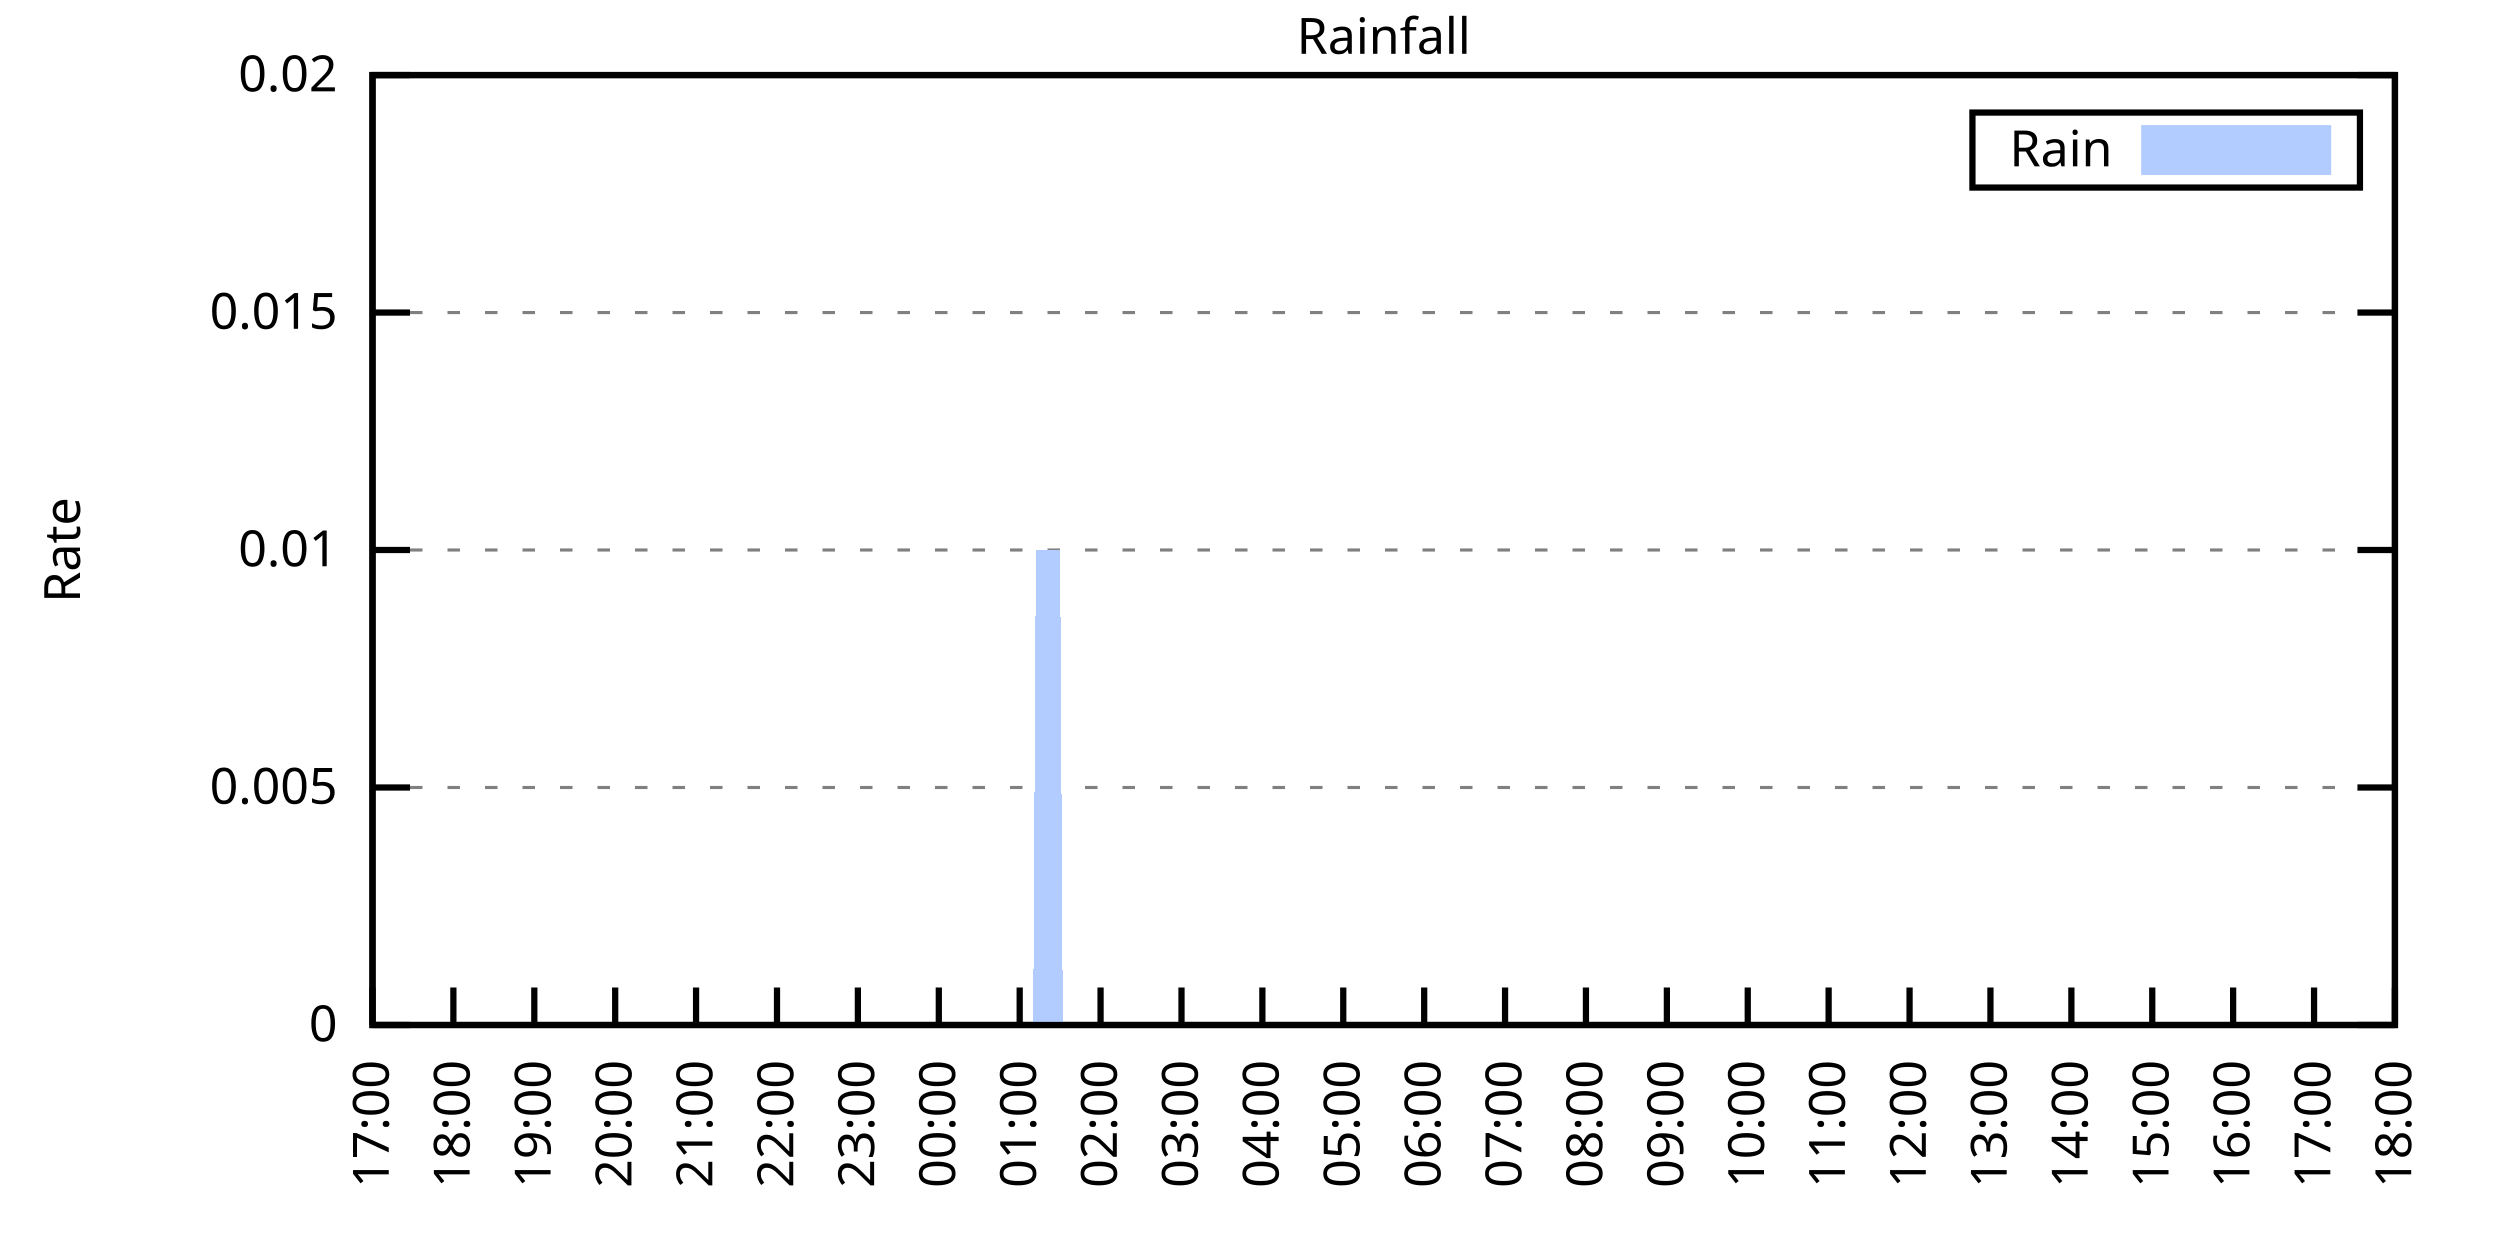
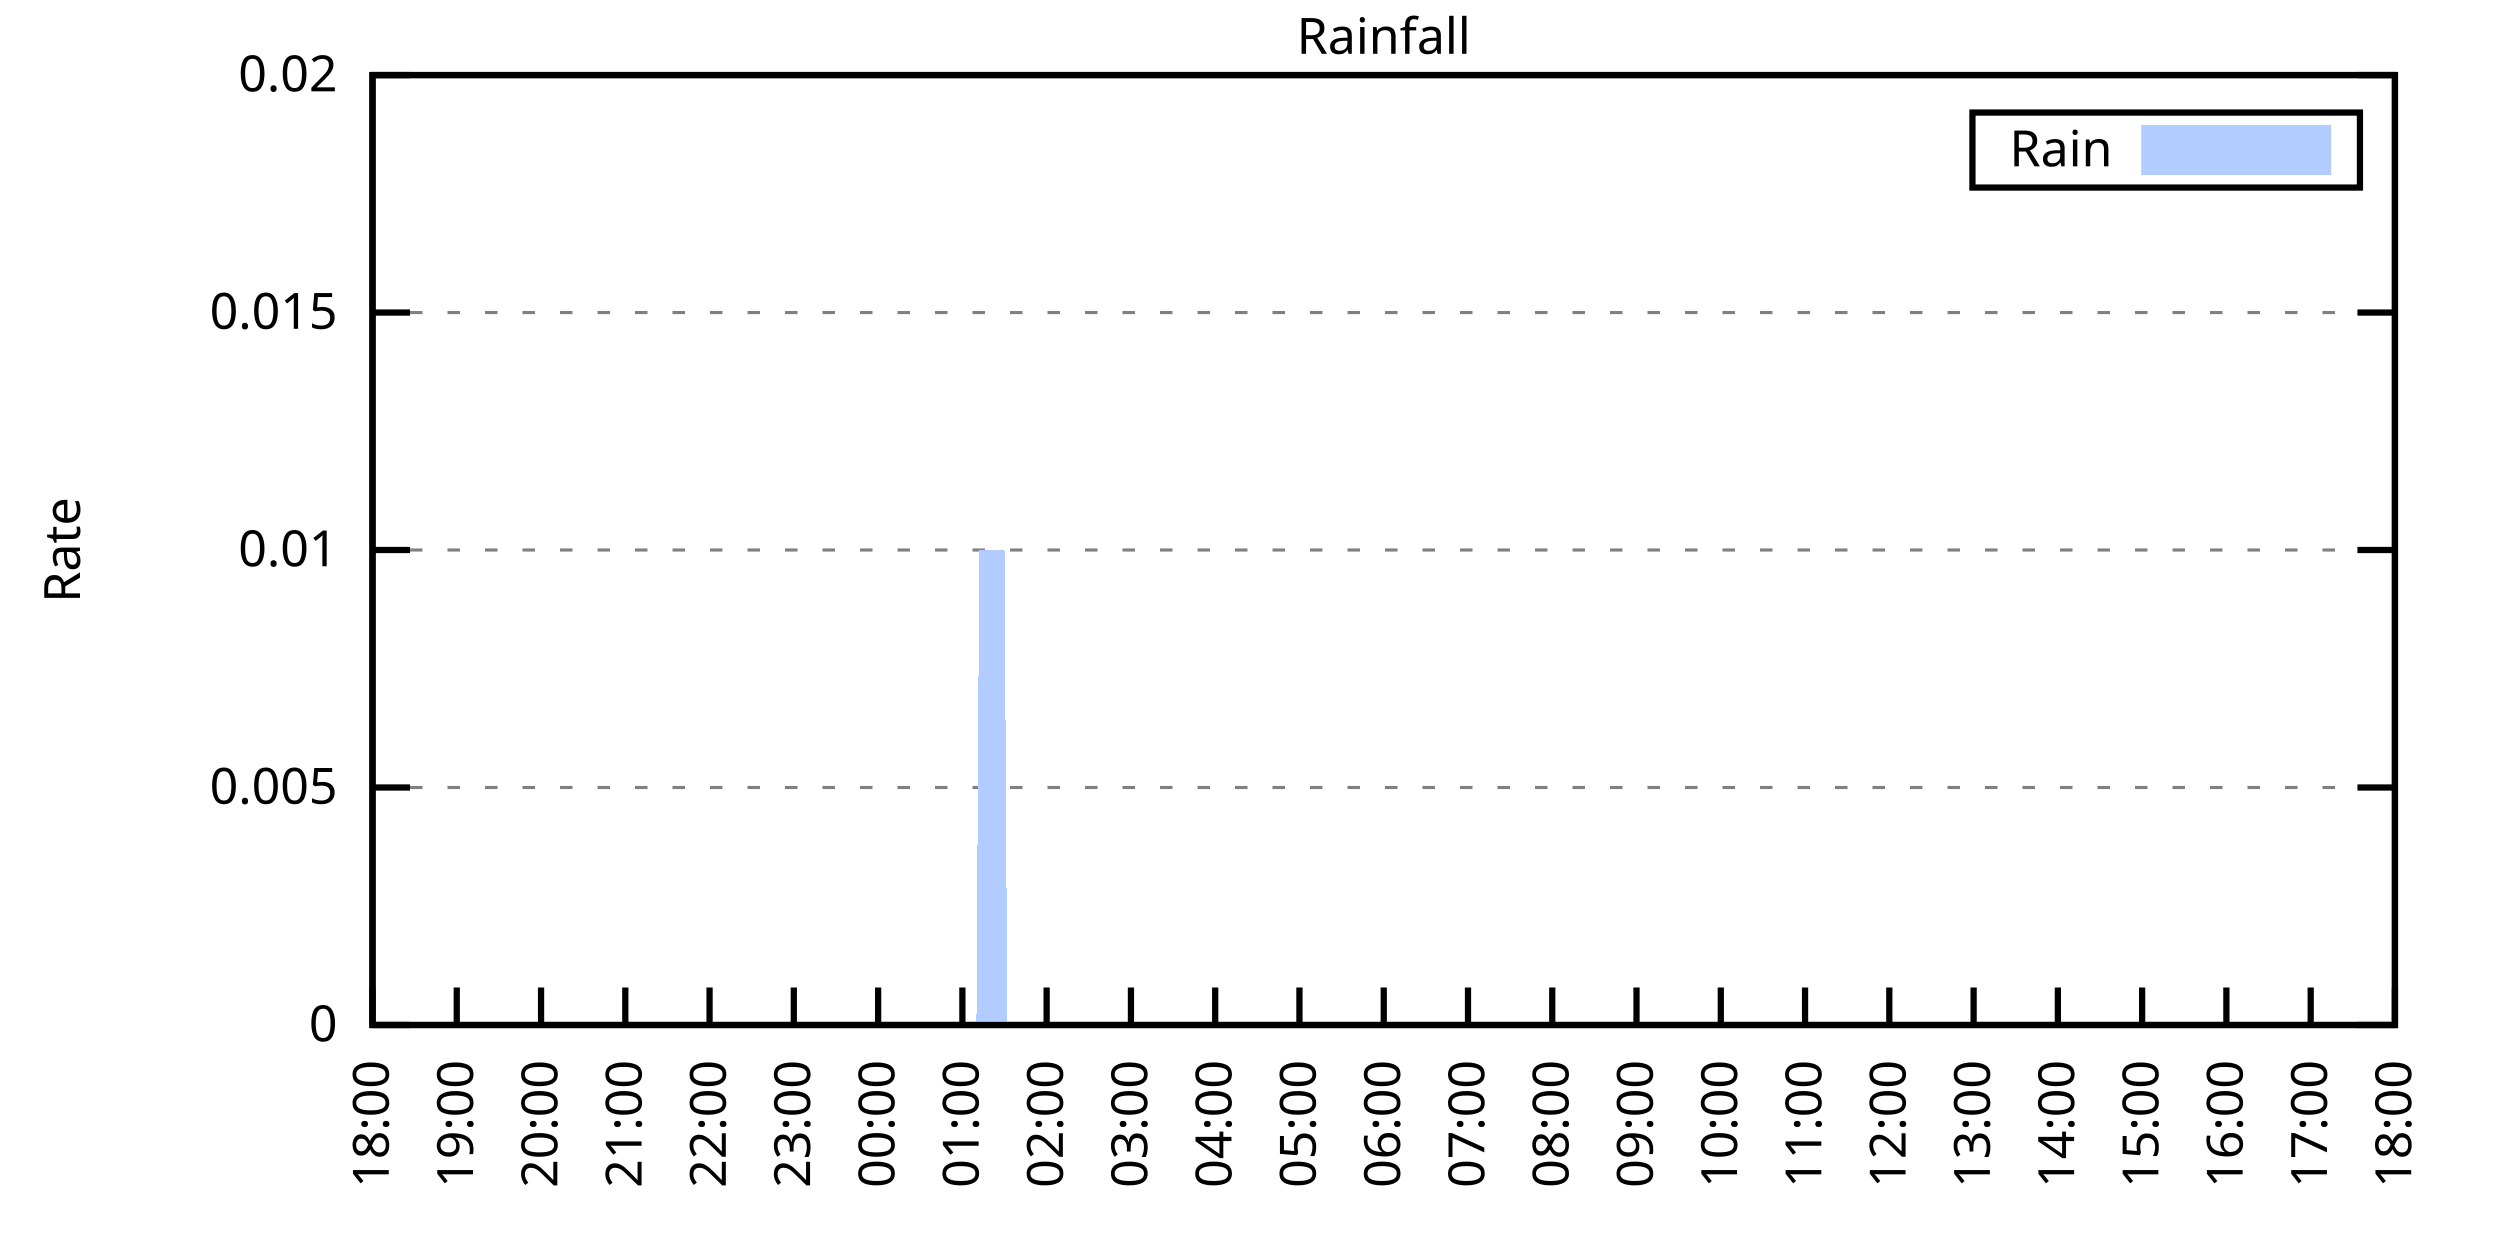
<svg xmlns="http://www.w3.org/2000/svg" xmlns:xlink="http://www.w3.org/1999/xlink" width="400" height="200" viewBox="0 0 400 200">
  <g id="gnuplot_canvas">
    <rect x="0" y="0" width="400" height="200" fill="none" />
    <defs>
      <circle id="gpDot" r="0.5" stroke-width="0.5" stroke="currentColor" />
      <path id="gpPt0" stroke-width="0.333" stroke="currentColor" d="M-1,0 h2 M0,-1 v2" />
      <path id="gpPt1" stroke-width="0.333" stroke="currentColor" d="M-1,-1 L1,1 M1,-1 L-1,1" />
      <path id="gpPt2" stroke-width="0.333" stroke="currentColor" d="M-1,0 L1,0 M0,-1 L0,1 M-1,-1 L1,1 M-1,1 L1,-1" />
      <rect id="gpPt3" stroke-width="0.333" stroke="currentColor" x="-1" y="-1" width="2" height="2" />
      <rect id="gpPt4" stroke-width="0.333" stroke="currentColor" fill="currentColor" x="-1" y="-1" width="2" height="2" />
      <circle id="gpPt5" stroke-width="0.333" stroke="currentColor" cx="0" cy="0" r="1" />
      <use xlink:href="#gpPt5" id="gpPt6" fill="currentColor" stroke="none" />
      <path id="gpPt7" stroke-width="0.333" stroke="currentColor" d="M0,-1.33 L-1.33,0.67 L1.33,0.67 z" />
      <use xlink:href="#gpPt7" id="gpPt8" fill="currentColor" stroke="none" />
      <use xlink:href="#gpPt7" id="gpPt9" stroke="currentColor" transform="rotate(180)" />
      <use xlink:href="#gpPt9" id="gpPt10" fill="currentColor" stroke="none" />
      <use xlink:href="#gpPt3" id="gpPt11" stroke="currentColor" transform="rotate(45)" />
      <use xlink:href="#gpPt11" id="gpPt12" fill="currentColor" stroke="none" />
      <path id="gpPt13" stroke-width="0.333" stroke="currentColor" d="M0,1.330 L1.265,0.411 L0.782,-1.067 L-0.782,-1.076 L-1.265,0.411 z" />
      <use xlink:href="#gpPt13" id="gpPt14" fill="currentColor" stroke="none" />
      <filter id="textbox" filterUnits="objectBoundingBox" x="0" y="0" height="1" width="1">
        <feFlood flood-color="white" flood-opacity="1" result="bgnd" />
        <feComposite in="SourceGraphic" in2="bgnd" operator="atop" />
      </filter>
      <filter id="greybox" filterUnits="objectBoundingBox" x="0" y="0" height="1" width="1">
        <feFlood flood-color="lightgrey" flood-opacity="1" result="grey" />
        <feComposite in="SourceGraphic" in2="grey" operator="atop" />
      </filter>
    </defs>
    <g fill="none" color="white" stroke="currentColor" stroke-width="1.00" stroke-linecap="butt" stroke-linejoin="miter">
</g>
    <g fill="none" color="black" stroke="currentColor" stroke-width="1.00" stroke-linecap="butt" stroke-linejoin="miter">
      <g stroke="none" shape-rendering="crispEdges">
        <polygon fill="rgb(255, 255, 255)" points="59.60,164.00 383.18,164.00 383.18,12.02 59.60,12.02 " />
      </g>
    </g>
    <g fill="none" color="black" stroke="currentColor" stroke-width="1.00" stroke-linecap="butt" stroke-linejoin="miter">
</g>
    <g fill="none" color="black" stroke="black" stroke-width="0.50" stroke-linecap="butt" stroke-linejoin="miter">
</g>
    <g fill="none" color="gray" stroke="currentColor" stroke-width="0.50" stroke-linecap="butt" stroke-linejoin="miter">
      <path stroke="gray" stroke-dasharray="2,4" class="gridline" d="M59.60,164.00 L383.19,164.00  " />
    </g>
    <g fill="none" color="gray" stroke="gray" stroke-width="1.00" stroke-linecap="butt" stroke-linejoin="miter">
</g>
    <g fill="none" color="black" stroke="currentColor" stroke-width="1.00" stroke-linecap="butt" stroke-linejoin="miter">
      <path stroke="black" d="M59.60,164.00 L65.60,164.00 M383.19,164.00 L377.19,164.00  " />
      <g transform="translate(54.00,166.60)" stroke="none" fill="black" font-family="Sans" font-size="8.00" text-anchor="end">
        <text>
          <tspan font-family="Sans"> 0</tspan>
        </text>
      </g>
    </g>
    <g fill="none" color="black" stroke="currentColor" stroke-width="1.00" stroke-linecap="butt" stroke-linejoin="miter">
</g>
    <g fill="none" color="black" stroke="black" stroke-width="0.50" stroke-linecap="butt" stroke-linejoin="miter">
</g>
    <g fill="none" color="gray" stroke="currentColor" stroke-width="0.50" stroke-linecap="butt" stroke-linejoin="miter">
      <path stroke="gray" stroke-dasharray="2,4" class="gridline" d="M59.60,126.00 L383.19,126.00  " />
    </g>
    <g fill="none" color="gray" stroke="gray" stroke-width="1.00" stroke-linecap="butt" stroke-linejoin="miter">
</g>
    <g fill="none" color="black" stroke="currentColor" stroke-width="1.00" stroke-linecap="butt" stroke-linejoin="miter">
      <path stroke="black" d="M59.60,126.00 L65.60,126.00 M383.19,126.00 L377.19,126.00  " />
      <g transform="translate(54.00,128.60)" stroke="none" fill="black" font-family="Sans" font-size="8.00" text-anchor="end">
        <text>
          <tspan font-family="Sans"> 0.005</tspan>
        </text>
      </g>
    </g>
    <g fill="none" color="black" stroke="currentColor" stroke-width="1.00" stroke-linecap="butt" stroke-linejoin="miter">
</g>
    <g fill="none" color="black" stroke="black" stroke-width="0.50" stroke-linecap="butt" stroke-linejoin="miter">
</g>
    <g fill="none" color="gray" stroke="currentColor" stroke-width="0.50" stroke-linecap="butt" stroke-linejoin="miter">
      <path stroke="gray" stroke-dasharray="2,4" class="gridline" d="M59.60,88.00 L383.19,88.00  " />
    </g>
    <g fill="none" color="gray" stroke="gray" stroke-width="1.00" stroke-linecap="butt" stroke-linejoin="miter">
</g>
    <g fill="none" color="black" stroke="currentColor" stroke-width="1.00" stroke-linecap="butt" stroke-linejoin="miter">
      <path stroke="black" d="M59.60,88.00 L65.60,88.00 M383.19,88.00 L377.19,88.00  " />
      <g transform="translate(54.00,90.60)" stroke="none" fill="black" font-family="Sans" font-size="8.00" text-anchor="end">
        <text>
          <tspan font-family="Sans"> 0.01</tspan>
        </text>
      </g>
    </g>
    <g fill="none" color="black" stroke="currentColor" stroke-width="1.00" stroke-linecap="butt" stroke-linejoin="miter">
</g>
    <g fill="none" color="black" stroke="black" stroke-width="0.50" stroke-linecap="butt" stroke-linejoin="miter">
</g>
    <g fill="none" color="gray" stroke="currentColor" stroke-width="0.50" stroke-linecap="butt" stroke-linejoin="miter">
      <path stroke="gray" stroke-dasharray="2,4" class="gridline" d="M59.60,50.01 L383.19,50.01  " />
    </g>
    <g fill="none" color="gray" stroke="gray" stroke-width="1.00" stroke-linecap="butt" stroke-linejoin="miter">
</g>
    <g fill="none" color="black" stroke="currentColor" stroke-width="1.00" stroke-linecap="butt" stroke-linejoin="miter">
      <path stroke="black" d="M59.60,50.01 L65.60,50.01 M383.19,50.01 L377.19,50.01  " />
      <g transform="translate(54.00,52.61)" stroke="none" fill="black" font-family="Sans" font-size="8.00" text-anchor="end">
        <text>
          <tspan font-family="Sans"> 0.015</tspan>
        </text>
      </g>
    </g>
    <g fill="none" color="black" stroke="currentColor" stroke-width="1.00" stroke-linecap="butt" stroke-linejoin="miter">
</g>
    <g fill="none" color="black" stroke="black" stroke-width="0.50" stroke-linecap="butt" stroke-linejoin="miter">
</g>
    <g fill="none" color="gray" stroke="currentColor" stroke-width="0.50" stroke-linecap="butt" stroke-linejoin="miter">
      <path stroke="gray" stroke-dasharray="2,4" class="gridline" d="M59.60,12.01 L383.19,12.01  " />
    </g>
    <g fill="none" color="gray" stroke="gray" stroke-width="1.00" stroke-linecap="butt" stroke-linejoin="miter">
</g>
    <g fill="none" color="black" stroke="currentColor" stroke-width="1.00" stroke-linecap="butt" stroke-linejoin="miter">
      <path stroke="black" d="M59.60,12.01 L65.60,12.01 M383.19,12.01 L377.19,12.01  " />
      <g transform="translate(54.00,14.61)" stroke="none" fill="black" font-family="Sans" font-size="8.00" text-anchor="end">
        <text>
          <tspan font-family="Sans"> 0.02</tspan>
        </text>
      </g>
    </g>
    <g fill="none" color="black" stroke="currentColor" stroke-width="1.00" stroke-linecap="butt" stroke-linejoin="miter">
      <path stroke="black" d="M59.60,164.00 L59.60,158.00  " />
      <g transform="translate(62.20,169.60) rotate(270.00)" stroke="none" fill="black" font-family="Sans" font-size="8.00" text-anchor="end">
        <text>
-           <tspan font-family="Sans">17:00</tspan>
-         </text>
-       </g>
-     </g>
-     <g fill="none" color="black" stroke="currentColor" stroke-width="1.00" stroke-linecap="butt" stroke-linejoin="miter">
-       <path stroke="black" d="M72.54,164.00 L72.54,158.00  " />
-       <g transform="translate(75.14,169.60) rotate(270.00)" stroke="none" fill="black" font-family="Sans" font-size="8.00" text-anchor="end">
-         <text>
          <tspan font-family="Sans">18:00</tspan>
        </text>
      </g>
    </g>
    <g fill="none" color="black" stroke="currentColor" stroke-width="1.00" stroke-linecap="butt" stroke-linejoin="miter">
-       <path stroke="black" d="M85.49,164.00 L85.49,158.00  " />
-       <g transform="translate(88.09,169.60) rotate(270.00)" stroke="none" fill="black" font-family="Sans" font-size="8.00" text-anchor="end">
+       <path stroke="black" d="M73.08,164.00 L73.08,158.00  " />
+       <g transform="translate(75.68,169.60) rotate(270.00)" stroke="none" fill="black" font-family="Sans" font-size="8.00" text-anchor="end">
        <text>
          <tspan font-family="Sans">19:00</tspan>
        </text>
      </g>
    </g>
    <g fill="none" color="black" stroke="currentColor" stroke-width="1.00" stroke-linecap="butt" stroke-linejoin="miter">
-       <path stroke="black" d="M98.43,164.00 L98.43,158.00  " />
-       <g transform="translate(101.03,169.60) rotate(270.00)" stroke="none" fill="black" font-family="Sans" font-size="8.00" text-anchor="end">
+       <path stroke="black" d="M86.57,164.00 L86.57,158.00  " />
+       <g transform="translate(89.17,169.60) rotate(270.00)" stroke="none" fill="black" font-family="Sans" font-size="8.00" text-anchor="end">
        <text>
          <tspan font-family="Sans">20:00</tspan>
        </text>
      </g>
    </g>
    <g fill="none" color="black" stroke="currentColor" stroke-width="1.00" stroke-linecap="butt" stroke-linejoin="miter">
-       <path stroke="black" d="M111.37,164.00 L111.37,158.00  " />
-       <g transform="translate(113.97,169.60) rotate(270.00)" stroke="none" fill="black" font-family="Sans" font-size="8.00" text-anchor="end">
+       <path stroke="black" d="M100.05,164.00 L100.05,158.00  " />
+       <g transform="translate(102.65,169.60) rotate(270.00)" stroke="none" fill="black" font-family="Sans" font-size="8.00" text-anchor="end">
        <text>
          <tspan font-family="Sans">21:00</tspan>
        </text>
      </g>
    </g>
    <g fill="none" color="black" stroke="currentColor" stroke-width="1.00" stroke-linecap="butt" stroke-linejoin="miter">
-       <path stroke="black" d="M124.32,164.00 L124.32,158.00  " />
-       <g transform="translate(126.92,169.60) rotate(270.00)" stroke="none" fill="black" font-family="Sans" font-size="8.00" text-anchor="end">
+       <path stroke="black" d="M113.53,164.00 L113.53,158.00  " />
+       <g transform="translate(116.13,169.60) rotate(270.00)" stroke="none" fill="black" font-family="Sans" font-size="8.00" text-anchor="end">
        <text>
          <tspan font-family="Sans">22:00</tspan>
        </text>
      </g>
    </g>
    <g fill="none" color="black" stroke="currentColor" stroke-width="1.00" stroke-linecap="butt" stroke-linejoin="miter">
-       <path stroke="black" d="M137.26,164.00 L137.26,158.00  " />
-       <g transform="translate(139.86,169.60) rotate(270.00)" stroke="none" fill="black" font-family="Sans" font-size="8.00" text-anchor="end">
+       <path stroke="black" d="M127.01,164.00 L127.01,158.00  " />
+       <g transform="translate(129.61,169.60) rotate(270.00)" stroke="none" fill="black" font-family="Sans" font-size="8.00" text-anchor="end">
        <text>
          <tspan font-family="Sans">23:00</tspan>
        </text>
      </g>
    </g>
    <g fill="none" color="black" stroke="currentColor" stroke-width="1.00" stroke-linecap="butt" stroke-linejoin="miter">
-       <path stroke="black" d="M150.21,164.00 L150.21,158.00  " />
-       <g transform="translate(152.81,169.60) rotate(270.00)" stroke="none" fill="black" font-family="Sans" font-size="8.00" text-anchor="end">
+       <path stroke="black" d="M140.50,164.00 L140.50,158.00  " />
+       <g transform="translate(143.10,169.60) rotate(270.00)" stroke="none" fill="black" font-family="Sans" font-size="8.00" text-anchor="end">
        <text>
          <tspan font-family="Sans">00:00</tspan>
        </text>
      </g>
    </g>
    <g fill="none" color="black" stroke="currentColor" stroke-width="1.00" stroke-linecap="butt" stroke-linejoin="miter">
-       <path stroke="black" d="M163.15,164.00 L163.15,158.00  " />
-       <g transform="translate(165.75,169.60) rotate(270.00)" stroke="none" fill="black" font-family="Sans" font-size="8.00" text-anchor="end">
+       <path stroke="black" d="M153.98,164.00 L153.98,158.00  " />
+       <g transform="translate(156.58,169.60) rotate(270.00)" stroke="none" fill="black" font-family="Sans" font-size="8.00" text-anchor="end">
        <text>
          <tspan font-family="Sans">01:00</tspan>
        </text>
      </g>
    </g>
    <g fill="none" color="black" stroke="currentColor" stroke-width="1.00" stroke-linecap="butt" stroke-linejoin="miter">
-       <path stroke="black" d="M176.09,164.00 L176.09,158.00  " />
-       <g transform="translate(178.69,169.60) rotate(270.00)" stroke="none" fill="black" font-family="Sans" font-size="8.00" text-anchor="end">
+       <path stroke="black" d="M167.46,164.00 L167.46,158.00  " />
+       <g transform="translate(170.06,169.60) rotate(270.00)" stroke="none" fill="black" font-family="Sans" font-size="8.00" text-anchor="end">
        <text>
          <tspan font-family="Sans">02:00</tspan>
        </text>
      </g>
    </g>
    <g fill="none" color="black" stroke="currentColor" stroke-width="1.00" stroke-linecap="butt" stroke-linejoin="miter">
-       <path stroke="black" d="M189.04,164.00 L189.04,158.00  " />
-       <g transform="translate(191.64,169.60) rotate(270.00)" stroke="none" fill="black" font-family="Sans" font-size="8.00" text-anchor="end">
+       <path stroke="black" d="M180.95,164.00 L180.95,158.00  " />
+       <g transform="translate(183.55,169.60) rotate(270.00)" stroke="none" fill="black" font-family="Sans" font-size="8.00" text-anchor="end">
        <text>
          <tspan font-family="Sans">03:00</tspan>
        </text>
      </g>
    </g>
    <g fill="none" color="black" stroke="currentColor" stroke-width="1.00" stroke-linecap="butt" stroke-linejoin="miter">
-       <path stroke="black" d="M201.98,164.00 L201.98,158.00  " />
-       <g transform="translate(204.58,169.60) rotate(270.00)" stroke="none" fill="black" font-family="Sans" font-size="8.00" text-anchor="end">
+       <path stroke="black" d="M194.43,164.00 L194.43,158.00  " />
+       <g transform="translate(197.03,169.60) rotate(270.00)" stroke="none" fill="black" font-family="Sans" font-size="8.00" text-anchor="end">
        <text>
          <tspan font-family="Sans">04:00</tspan>
        </text>
      </g>
    </g>
    <g fill="none" color="black" stroke="currentColor" stroke-width="1.00" stroke-linecap="butt" stroke-linejoin="miter">
-       <path stroke="black" d="M214.92,164.00 L214.92,158.00  " />
-       <g transform="translate(217.52,169.60) rotate(270.00)" stroke="none" fill="black" font-family="Sans" font-size="8.00" text-anchor="end">
+       <path stroke="black" d="M207.91,164.00 L207.91,158.00  " />
+       <g transform="translate(210.51,169.60) rotate(270.00)" stroke="none" fill="black" font-family="Sans" font-size="8.00" text-anchor="end">
        <text>
          <tspan font-family="Sans">05:00</tspan>
        </text>
      </g>
    </g>
    <g fill="none" color="black" stroke="currentColor" stroke-width="1.00" stroke-linecap="butt" stroke-linejoin="miter">
-       <path stroke="black" d="M227.87,164.00 L227.87,158.00  " />
-       <g transform="translate(230.47,169.60) rotate(270.00)" stroke="none" fill="black" font-family="Sans" font-size="8.00" text-anchor="end">
+       <path stroke="black" d="M221.40,164.00 L221.40,158.00  " />
+       <g transform="translate(224.00,169.60) rotate(270.00)" stroke="none" fill="black" font-family="Sans" font-size="8.00" text-anchor="end">
        <text>
          <tspan font-family="Sans">06:00</tspan>
        </text>
      </g>
    </g>
    <g fill="none" color="black" stroke="currentColor" stroke-width="1.00" stroke-linecap="butt" stroke-linejoin="miter">
-       <path stroke="black" d="M240.81,164.00 L240.81,158.00  " />
-       <g transform="translate(243.41,169.60) rotate(270.00)" stroke="none" fill="black" font-family="Sans" font-size="8.00" text-anchor="end">
+       <path stroke="black" d="M234.88,164.00 L234.88,158.00  " />
+       <g transform="translate(237.48,169.60) rotate(270.00)" stroke="none" fill="black" font-family="Sans" font-size="8.00" text-anchor="end">
        <text>
          <tspan font-family="Sans">07:00</tspan>
        </text>
      </g>
    </g>
    <g fill="none" color="black" stroke="currentColor" stroke-width="1.00" stroke-linecap="butt" stroke-linejoin="miter">
-       <path stroke="black" d="M253.75,164.00 L253.75,158.00  " />
-       <g transform="translate(256.35,169.60) rotate(270.00)" stroke="none" fill="black" font-family="Sans" font-size="8.00" text-anchor="end">
+       <path stroke="black" d="M248.36,164.00 L248.36,158.00  " />
+       <g transform="translate(250.96,169.60) rotate(270.00)" stroke="none" fill="black" font-family="Sans" font-size="8.00" text-anchor="end">
        <text>
          <tspan font-family="Sans">08:00</tspan>
        </text>
      </g>
    </g>
    <g fill="none" color="black" stroke="currentColor" stroke-width="1.00" stroke-linecap="butt" stroke-linejoin="miter">
-       <path stroke="black" d="M266.70,164.00 L266.70,158.00  " />
-       <g transform="translate(269.30,169.60) rotate(270.00)" stroke="none" fill="black" font-family="Sans" font-size="8.00" text-anchor="end">
+       <path stroke="black" d="M261.84,164.00 L261.84,158.00  " />
+       <g transform="translate(264.44,169.60) rotate(270.00)" stroke="none" fill="black" font-family="Sans" font-size="8.00" text-anchor="end">
        <text>
          <tspan font-family="Sans">09:00</tspan>
        </text>
      </g>
    </g>
    <g fill="none" color="black" stroke="currentColor" stroke-width="1.00" stroke-linecap="butt" stroke-linejoin="miter">
-       <path stroke="black" d="M279.64,164.00 L279.64,158.00  " />
-       <g transform="translate(282.24,169.60) rotate(270.00)" stroke="none" fill="black" font-family="Sans" font-size="8.00" text-anchor="end">
+       <path stroke="black" d="M275.33,164.00 L275.33,158.00  " />
+       <g transform="translate(277.93,169.60) rotate(270.00)" stroke="none" fill="black" font-family="Sans" font-size="8.00" text-anchor="end">
        <text>
          <tspan font-family="Sans">10:00</tspan>
        </text>
      </g>
    </g>
    <g fill="none" color="black" stroke="currentColor" stroke-width="1.00" stroke-linecap="butt" stroke-linejoin="miter">
-       <path stroke="black" d="M292.58,164.00 L292.58,158.00  " />
-       <g transform="translate(295.18,169.60) rotate(270.00)" stroke="none" fill="black" font-family="Sans" font-size="8.00" text-anchor="end">
+       <path stroke="black" d="M288.81,164.00 L288.81,158.00  " />
+       <g transform="translate(291.41,169.60) rotate(270.00)" stroke="none" fill="black" font-family="Sans" font-size="8.00" text-anchor="end">
        <text>
          <tspan font-family="Sans">11:00</tspan>
        </text>
      </g>
    </g>
    <g fill="none" color="black" stroke="currentColor" stroke-width="1.00" stroke-linecap="butt" stroke-linejoin="miter">
-       <path stroke="black" d="M305.53,164.00 L305.53,158.00  " />
-       <g transform="translate(308.13,169.60) rotate(270.00)" stroke="none" fill="black" font-family="Sans" font-size="8.00" text-anchor="end">
+       <path stroke="black" d="M302.29,164.00 L302.29,158.00  " />
+       <g transform="translate(304.89,169.60) rotate(270.00)" stroke="none" fill="black" font-family="Sans" font-size="8.00" text-anchor="end">
        <text>
          <tspan font-family="Sans">12:00</tspan>
        </text>
      </g>
    </g>
    <g fill="none" color="black" stroke="currentColor" stroke-width="1.00" stroke-linecap="butt" stroke-linejoin="miter">
-       <path stroke="black" d="M318.47,164.00 L318.47,158.00  " />
-       <g transform="translate(321.07,169.60) rotate(270.00)" stroke="none" fill="black" font-family="Sans" font-size="8.00" text-anchor="end">
+       <path stroke="black" d="M315.78,164.00 L315.78,158.00  " />
+       <g transform="translate(318.38,169.60) rotate(270.00)" stroke="none" fill="black" font-family="Sans" font-size="8.00" text-anchor="end">
        <text>
          <tspan font-family="Sans">13:00</tspan>
        </text>
      </g>
    </g>
    <g fill="none" color="black" stroke="currentColor" stroke-width="1.00" stroke-linecap="butt" stroke-linejoin="miter">
-       <path stroke="black" d="M331.42,164.00 L331.42,158.00  " />
-       <g transform="translate(334.02,169.60) rotate(270.00)" stroke="none" fill="black" font-family="Sans" font-size="8.00" text-anchor="end">
+       <path stroke="black" d="M329.26,164.00 L329.26,158.00  " />
+       <g transform="translate(331.86,169.60) rotate(270.00)" stroke="none" fill="black" font-family="Sans" font-size="8.00" text-anchor="end">
        <text>
          <tspan font-family="Sans">14:00</tspan>
        </text>
      </g>
    </g>
    <g fill="none" color="black" stroke="currentColor" stroke-width="1.00" stroke-linecap="butt" stroke-linejoin="miter">
-       <path stroke="black" d="M344.36,164.00 L344.36,158.00  " />
-       <g transform="translate(346.96,169.60) rotate(270.00)" stroke="none" fill="black" font-family="Sans" font-size="8.00" text-anchor="end">
+       <path stroke="black" d="M342.74,164.00 L342.74,158.00  " />
+       <g transform="translate(345.34,169.60) rotate(270.00)" stroke="none" fill="black" font-family="Sans" font-size="8.00" text-anchor="end">
        <text>
          <tspan font-family="Sans">15:00</tspan>
        </text>
      </g>
    </g>
    <g fill="none" color="black" stroke="currentColor" stroke-width="1.00" stroke-linecap="butt" stroke-linejoin="miter">
-       <path stroke="black" d="M357.30,164.00 L357.30,158.00  " />
-       <g transform="translate(359.90,169.60) rotate(270.00)" stroke="none" fill="black" font-family="Sans" font-size="8.00" text-anchor="end">
+       <path stroke="black" d="M356.22,164.00 L356.22,158.00  " />
+       <g transform="translate(358.82,169.60) rotate(270.00)" stroke="none" fill="black" font-family="Sans" font-size="8.00" text-anchor="end">
        <text>
          <tspan font-family="Sans">16:00</tspan>
        </text>
      </g>
    </g>
    <g fill="none" color="black" stroke="currentColor" stroke-width="1.00" stroke-linecap="butt" stroke-linejoin="miter">
-       <path stroke="black" d="M370.25,164.00 L370.25,158.00  " />
-       <g transform="translate(372.85,169.60) rotate(270.00)" stroke="none" fill="black" font-family="Sans" font-size="8.00" text-anchor="end">
+       <path stroke="black" d="M369.71,164.00 L369.71,158.00  " />
+       <g transform="translate(372.31,169.60) rotate(270.00)" stroke="none" fill="black" font-family="Sans" font-size="8.00" text-anchor="end">
        <text>
          <tspan font-family="Sans">17:00</tspan>
        </text>
      </g>
    </g>
    <g fill="none" color="black" stroke="currentColor" stroke-width="1.00" stroke-linecap="butt" stroke-linejoin="miter">
      <path stroke="black" d="M383.19,164.00 L383.19,158.00  " />
      <g transform="translate(385.79,169.60) rotate(270.00)" stroke="none" fill="black" font-family="Sans" font-size="8.00" text-anchor="end">
        <text>
          <tspan font-family="Sans">18:00</tspan>
        </text>
      </g>
    </g>
    <g fill="none" color="black" stroke="currentColor" stroke-width="1.00" stroke-linecap="butt" stroke-linejoin="miter">
</g>
    <g fill="none" color="black" stroke="currentColor" stroke-width="1.00" stroke-linecap="butt" stroke-linejoin="miter">
      <path stroke="black" d="M59.60,12.01 L59.60,164.00 L383.19,164.00 L383.19,12.01 L59.60,12.01 Z  " />
    </g>
    <g fill="none" color="black" stroke="currentColor" stroke-width="1.00" stroke-linecap="butt" stroke-linejoin="miter">
</g>
    <g fill="none" color="black" stroke="currentColor" stroke-width="1.00" stroke-linecap="butt" stroke-linejoin="miter">
      <path stroke="black" d="M315.59,30.01 L315.59,18.01 L377.59,18.01 L377.59,30.01 L315.59,30.01 Z  " />
    </g>
    <g id="Rainfall_plot_1">
      <g fill="none" color="white" stroke="black" stroke-width="2.00" stroke-linecap="butt" stroke-linejoin="miter">
</g>
      <g fill="none" color="black" stroke="currentColor" stroke-width="2.00" stroke-linecap="butt" stroke-linejoin="miter">
        <g transform="translate(337.99,26.61)" stroke="none" fill="black" font-family="Sans" font-size="8.00" text-anchor="end">
          <text>
            <tspan font-family="Sans">Rain</tspan>
          </text>
        </g>
      </g>
      <g fill="none" color="black" stroke="currentColor" stroke-width="2.00" stroke-linecap="butt" stroke-linejoin="miter">
        <g stroke="none" shape-rendering="crispEdges">
          <polygon fill="rgb(178, 204, 255)" points="343.59,27.01 371.99,27.01 371.99,21.01 343.59,21.01 " />
        </g>
        <path stroke="rgb(178, 204, 255)" d="M343.59,27.01 L371.99,27.01 L371.99,21.01 L343.59,21.01 L343.59,27.01 Z  " />
      </g>
      <g fill="none" color="black" stroke="currentColor" stroke-width="2.00" stroke-linecap="butt" stroke-linejoin="miter">
        <g stroke="none" shape-rendering="crispEdges">
-           <polygon fill="rgb(178, 204, 255)" points="69.52,164.00 69.95,164.00 70.39,164.00 70.82,164.00 71.25,164.00 71.68,164.00 72.11,164.00 72.54,164.00 72.98,164.00 73.41,164.00 73.84,164.00 74.27,164.00 74.70,164.00 75.13,164.00 75.56,164.00 76.00,164.00 76.43,164.00 76.86,164.00 77.29,164.00 77.72,164.00 78.15,164.00 78.58,164.00 79.02,164.00 79.45,164.00 79.88,164.00 80.31,164.00 80.74,164.00 81.17,164.00 81.60,164.00 82.04,164.00 82.47,164.00 82.90,164.00 83.33,164.00 83.76,164.00 84.19,164.00 84.62,164.00 85.06,164.00 85.49,164.00 85.92,164.00 86.35,164.00 86.78,164.00 87.21,164.00 87.64,164.00 88.08,164.00 88.51,164.00 88.94,164.00 89.37,164.00 89.80,164.00 90.23,164.00 90.66,164.00 91.10,164.00 91.53,164.00 91.96,164.00 92.39,164.00 92.82,164.00 93.25,164.00 93.68,164.00 94.12,164.00 94.55,164.00 94.98,164.00 95.41,164.00 95.84,164.00 96.27,164.00 96.70,164.00 97.14,164.00 97.57,164.00 98.00,164.00 98.43,164.00 98.86,164.00 99.29,164.00 99.73,164.00 100.16,164.00 100.59,164.00 101.02,164.00 101.45,164.00 101.88,164.00 102.31,164.00 102.75,164.00 103.18,164.00 103.61,164.00 104.04,164.00 104.47,164.00 104.90,164.00 105.33,164.00 105.77,164.00 106.20,164.00 106.63,164.00 107.06,164.00 107.49,164.00 107.92,164.00 108.35,164.00 108.79,164.00 109.22,164.00 109.65,164.00 110.08,164.00 110.51,164.00 110.94,164.00 111.37,164.00 111.81,164.00 112.24,164.00 112.67,164.00 113.10,164.00 113.53,164.00 113.96,164.00 114.39,164.00 114.83,164.00 115.26,164.00 115.69,164.00 116.12,164.00 116.55,164.00 116.98,164.00 117.41,164.00 117.85,164.00 118.28,164.00 118.71,164.00 119.14,164.00 119.57,164.00 120.00,164.00 120.43,164.00 120.87,164.00 121.30,164.00 121.73,164.00 122.16,164.00 122.59,164.00 123.02,164.00 123.46,164.00 123.89,164.00 124.32,164.00 124.75,164.00 125.18,164.00 125.61,164.00 126.04,164.00 126.48,164.00 126.91,164.00 127.34,164.00 127.77,164.00 128.20,164.00 128.63,164.00 129.06,164.00 129.50,164.00 129.93,164.00 130.36,164.00 130.79,164.00 131.22,164.00 131.65,164.00 132.08,164.00 132.52,164.00 132.95,164.00 133.38,164.00 133.81,164.00 134.24,164.00 134.67,164.00 135.10,164.00 135.54,164.00 135.97,164.00 136.40,164.00 136.83,164.00 137.26,164.00 137.69,164.00 138.12,164.00 138.56,164.00 138.99,164.00 139.42,164.00 139.85,164.00 140.28,164.00 140.71,164.00 141.14,164.00 141.58,164.00 142.01,164.00 142.44,164.00 142.87,164.00 143.30,164.00 143.73,164.00 144.16,164.00 144.60,164.00 145.03,164.00 145.46,164.00 145.89,164.00 146.32,164.00 146.75,164.00 147.19,164.00 147.62,164.00 148.05,164.00 148.48,164.00 148.91,164.00 149.34,164.00 149.77,164.00 150.21,164.00 150.64,164.00 151.07,164.00 151.50,164.00 151.93,164.00 152.36,164.00 152.79,164.00 153.23,164.00 153.66,164.00 154.09,164.00 154.52,164.00 154.95,164.00 155.38,164.00 155.81,164.00 156.25,164.00 156.68,164.00 157.11,164.00 157.54,164.00 157.97,164.00 158.40,164.00 158.83,164.00 159.27,164.00 159.70,164.00 160.13,164.00 160.56,164.00 160.99,164.00 161.42,164.00 161.85,164.00 162.29,164.00 162.72,164.00 163.15,164.00 163.58,164.00 164.01,164.00 164.44,164.00 164.87,164.00 165.31,164.00 165.74,88.00 166.17,88.00 166.60,88.00 167.03,88.00 167.46,88.00 167.89,88.00 168.33,88.00 168.76,88.00 169.19,88.00 169.62,88.00 170.05,164.00 170.48,164.00 170.91,164.00 171.35,164.00 171.78,164.00 172.21,164.00 172.64,164.00 173.07,164.00 173.50,164.00 173.94,164.00 174.37,164.00 174.80,164.00 175.23,164.00 175.66,164.00 176.09,164.00 176.52,164.00 176.96,164.00 177.39,164.00 177.82,164.00 178.25,164.00 178.68,164.00 179.11,164.00 179.54,164.00 179.98,164.00 180.41,164.00 180.84,164.00 181.27,164.00 181.70,164.00 182.13,164.00 182.56,164.00 183.00,164.00 183.43,164.00 183.86,164.00 184.29,164.00 184.72,164.00 185.15,164.00 185.58,164.00 186.02,164.00 186.45,164.00 186.88,164.00 187.31,164.00 187.74,164.00 188.17,164.00 188.60,164.00 189.04,164.00 189.47,164.00 189.90,164.00 190.33,164.00 190.76,164.00 191.19,164.00 191.62,164.00 192.06,164.00 192.49,164.00 192.92,164.00 193.35,164.00 193.78,164.00 194.21,164.00 194.64,164.00 195.08,164.00 195.51,164.00 195.94,164.00 196.37,164.00 196.80,164.00 197.23,164.00 197.67,164.00 198.10,164.00 198.53,164.00 198.96,164.00 199.39,164.00 199.82,164.00 200.25,164.00 200.69,164.00 201.12,164.00 201.55,164.00 201.98,164.00 202.41,164.00 202.84,164.00 203.27,164.00 203.71,164.00 204.14,164.00 204.57,164.00 205.00,164.00 205.43,164.00 205.86,164.00 206.29,164.00 206.73,164.00 207.16,164.00 207.59,164.00 208.02,164.00 208.45,164.00 208.88,164.00 209.31,164.00 209.75,164.00 210.18,164.00 210.61,164.00 211.04,164.00 211.47,164.00 211.90,164.00 212.33,164.00 212.77,164.00 213.20,164.00 213.63,164.00 214.06,164.00 214.49,164.00 214.92,164.00 215.35,164.00 215.79,164.00 216.22,164.00 216.65,164.00 217.08,164.00 217.51,164.00 217.94,164.00 218.37,164.00 218.81,164.00 219.24,164.00 219.67,164.00 220.10,164.00 220.53,164.00 220.96,164.00 221.40,164.00 221.83,164.00 222.26,164.00 222.69,164.00 223.12,164.00 223.55,164.00 223.98,164.00 224.42,164.00 224.85,164.00 225.28,164.00 225.71,164.00 226.14,164.00 226.57,164.00 227.00,164.00 227.44,164.00 227.87,164.00 228.30,164.00 228.73,164.00 229.16,164.00 229.59,164.00 230.02,164.00 230.46,164.00 230.89,164.00 231.32,164.00 231.75,164.00 232.18,164.00 232.61,164.00 233.04,164.00 233.48,164.00 233.91,164.00 234.34,164.00 234.77,164.00 235.20,164.00 235.63,164.00 236.06,164.00 236.50,164.00 236.93,164.00 237.36,164.00 237.79,164.00 238.22,164.00 238.65,164.00 239.08,164.00 239.52,164.00 239.95,164.00 240.38,164.00 240.81,164.00 241.24,164.00 241.67,164.00 242.10,164.00 242.54,164.00 242.97,164.00 243.40,164.00 243.83,164.00 244.26,164.00 244.69,164.00 245.12,164.00 245.56,164.00 245.99,164.00 246.42,164.00 246.85,164.00 247.28,164.00 247.71,164.00 248.15,164.00 248.58,164.00 249.01,164.00 249.44,164.00 249.87,164.00 250.30,164.00 250.73,164.00 251.17,164.00 251.60,164.00 252.03,164.00 252.46,164.00 252.89,164.00 253.32,164.00 253.75,164.00 254.19,164.00 254.62,164.00 255.05,164.00 255.48,164.00 255.91,164.00 256.34,164.00 256.77,164.00 257.21,164.00 257.64,164.00 258.07,164.00 258.50,164.00 258.93,164.00 259.36,164.00 259.79,164.00 260.23,164.00 260.66,164.00 261.09,164.00 261.52,164.00 261.95,164.00 262.38,164.00 262.81,164.00 263.25,164.00 263.68,164.00 264.11,164.00 264.54,164.00 264.97,164.00 265.40,164.00 265.83,164.00 266.27,164.00 266.70,164.00 267.13,164.00 267.56,164.00 267.99,164.00 268.42,164.00 268.85,164.00 269.29,164.00 269.72,164.00 270.15,164.00 270.58,164.00 271.01,164.00 271.44,164.00 271.88,164.00 272.31,164.00 272.74,164.00 273.17,164.00 273.60,164.00 274.03,164.00 274.46,164.00 274.90,164.00 275.33,164.00 275.76,164.00 276.19,164.00 276.62,164.00 277.05,164.00 277.48,164.00 277.92,164.00 278.35,164.00 278.78,164.00 279.21,164.00 279.64,164.00 280.07,164.00 280.50,164.00 280.94,164.00 281.37,164.00 281.80,164.00 282.23,164.00 282.66,164.00 283.09,164.00 283.52,164.00 283.96,164.00 284.39,164.00 284.82,164.00 285.25,164.00 285.68,164.00 286.11,164.00 286.54,164.00 286.98,164.00 287.41,164.00 287.84,164.00 288.27,164.00 288.70,164.00 289.13,164.00 289.56,164.00 290.00,164.00 290.43,164.00 290.86,164.00 291.29,164.00 291.72,164.00 292.15,164.00 292.58,164.00 293.02,164.00 293.45,164.00 293.88,164.00 294.31,164.00 294.74,164.00 295.17,164.00 295.60,164.00 296.04,164.00 296.47,164.00 296.90,164.00 297.33,164.00 297.76,164.00 298.19,164.00 298.63,164.00 299.06,164.00 299.49,164.00 299.92,164.00 300.35,164.00 300.78,164.00 301.21,164.00 301.65,164.00 302.08,164.00 302.51,164.00 302.94,164.00 303.37,164.00 303.80,164.00 304.23,164.00 304.67,164.00 305.10,164.00 305.53,164.00 305.96,164.00 306.39,164.00 306.82,164.00 307.25,164.00 307.69,164.00 308.12,164.00 308.55,164.00 308.98,164.00 309.41,164.00 309.84,164.00 310.27,164.00 310.71,164.00 311.14,164.00 311.57,164.00 312.00,164.00 312.43,164.00 312.86,164.00 313.29,164.00 313.73,164.00 314.16,164.00 314.59,164.00 315.02,164.00 315.45,164.00 315.88,164.00 316.31,164.00 316.75,164.00 317.18,164.00 317.61,164.00 318.04,164.00 318.47,164.00 318.90,164.00 319.33,164.00 319.77,164.00 320.20,164.00 320.63,164.00 321.06,164.00 321.49,164.00 321.92,164.00 322.36,164.00 322.79,164.00 323.22,164.00 323.65,164.00 324.08,164.00 324.51,164.00 324.94,164.00 325.38,164.00 325.81,164.00 326.24,164.00 326.67,164.00 327.10,164.00 327.53,164.00 327.96,164.00 328.40,164.00 328.83,164.00 329.26,164.00 329.69,164.00 330.12,164.00 330.55,164.00 330.98,164.00 331.42,164.00 331.85,164.00 332.28,164.00 332.71,164.00 333.14,164.00 333.57,164.00 334.00,164.00 334.44,164.00 334.87,164.00 335.30,164.00 335.73,164.00 336.16,164.00 336.59,164.00 337.02,164.00 337.46,164.00 337.89,164.00 338.32,164.00 338.75,164.00 339.18,164.00 339.61,164.00 340.04,164.00 340.48,164.00 340.91,164.00 341.34,164.00 341.77,164.00 342.20,164.00 342.63,164.00 343.06,164.00 343.50,164.00 343.93,164.00 344.36,164.00 344.79,164.00 345.22,164.00 345.65,164.00 346.09,164.00 346.52,164.00 346.95,164.00 347.38,164.00 347.81,164.00 348.24,164.00 348.67,164.00 349.11,164.00 349.54,164.00 349.97,164.00 350.40,164.00 350.83,164.00 351.26,164.00 351.69,164.00 352.13,164.00 352.56,164.00 352.99,164.00 353.42,164.00 353.85,164.00 354.28,164.00 354.71,164.00 355.15,164.00 355.58,164.00 356.01,164.00 356.44,164.00 356.87,164.00 357.30,164.00 357.73,164.00 358.17,164.00 358.60,164.00 359.03,164.00 359.46,164.00 359.89,164.00 360.32,164.00 360.75,164.00 361.19,164.00 361.62,164.00 362.05,164.00 362.48,164.00 362.91,164.00 363.34,164.00 363.77,164.00 364.21,164.00 364.64,164.00 365.07,164.00 365.50,164.00 365.93,164.00 366.36,164.00 366.79,164.00 367.23,164.00 367.66,164.00 368.09,164.00 368.52,164.00 368.95,164.00 369.38,164.00 369.81,164.00 370.25,164.00 370.68,164.00 371.11,164.00 371.54,164.00 371.97,164.00 372.40,164.00 372.84,164.00 373.27,164.00 373.70,164.00 374.13,164.00 374.56,164.00 374.99,164.00 375.42,164.00 375.86,164.00 376.29,164.00 376.72,164.00 377.15,164.00 377.58,164.00 378.01,164.00 378.44,164.00 378.88,164.00 379.31,164.00 379.74,164.00 379.74,164.00 69.52,164.00 " />
+           <polygon fill="rgb(178, 204, 255)" points="60.05,164.00 60.50,164.00 60.95,164.00 61.40,164.00 61.85,164.00 62.30,164.00 62.75,164.00 63.20,164.00 63.64,164.00 64.09,164.00 64.54,164.00 64.99,164.00 65.44,164.00 65.89,164.00 66.34,164.00 66.79,164.00 67.24,164.00 67.69,164.00 68.14,164.00 68.59,164.00 69.04,164.00 69.49,164.00 69.94,164.00 70.39,164.00 70.84,164.00 71.29,164.00 71.73,164.00 72.18,164.00 72.63,164.00 73.08,164.00 73.53,164.00 73.98,164.00 74.43,164.00 74.88,164.00 75.33,164.00 75.78,164.00 76.23,164.00 76.68,164.00 77.13,164.00 77.58,164.00 78.03,164.00 78.48,164.00 78.93,164.00 79.37,164.00 79.82,164.00 80.27,164.00 80.72,164.00 81.17,164.00 81.62,164.00 82.07,164.00 82.52,164.00 82.97,164.00 83.42,164.00 83.87,164.00 84.32,164.00 84.77,164.00 85.22,164.00 85.67,164.00 86.12,164.00 86.57,164.00 87.02,164.00 87.46,164.00 87.91,164.00 88.36,164.00 88.81,164.00 89.26,164.00 89.71,164.00 90.16,164.00 90.61,164.00 91.06,164.00 91.51,164.00 91.96,164.00 92.41,164.00 92.86,164.00 93.31,164.00 93.76,164.00 94.21,164.00 94.66,164.00 95.11,164.00 95.55,164.00 96.00,164.00 96.45,164.00 96.90,164.00 97.35,164.00 97.80,164.00 98.25,164.00 98.70,164.00 99.15,164.00 99.60,164.00 100.05,164.00 100.50,164.00 100.95,164.00 101.40,164.00 101.85,164.00 102.30,164.00 102.75,164.00 103.19,164.00 103.64,164.00 104.09,164.00 104.54,164.00 104.99,164.00 105.44,164.00 105.89,164.00 106.34,164.00 106.79,164.00 107.24,164.00 107.69,164.00 108.14,164.00 108.59,164.00 109.04,164.00 109.49,164.00 109.94,164.00 110.39,164.00 110.84,164.00 111.28,164.00 111.73,164.00 112.18,164.00 112.63,164.00 113.08,164.00 113.53,164.00 113.98,164.00 114.43,164.00 114.88,164.00 115.33,164.00 115.78,164.00 116.23,164.00 116.68,164.00 117.13,164.00 117.58,164.00 118.03,164.00 118.48,164.00 118.92,164.00 119.37,164.00 119.82,164.00 120.27,164.00 120.72,164.00 121.17,164.00 121.62,164.00 122.07,164.00 122.52,164.00 122.97,164.00 123.42,164.00 123.87,164.00 124.32,164.00 124.77,164.00 125.22,164.00 125.67,164.00 126.12,164.00 126.57,164.00 127.01,164.00 127.46,164.00 127.91,164.00 128.36,164.00 128.81,164.00 129.26,164.00 129.71,164.00 130.16,164.00 130.61,164.00 131.06,164.00 131.51,164.00 131.96,164.00 132.41,164.00 132.86,164.00 133.31,164.00 133.76,164.00 134.21,164.00 134.65,164.00 135.10,164.00 135.55,164.00 136.00,164.00 136.45,164.00 136.90,164.00 137.35,164.00 137.80,164.00 138.25,164.00 138.70,164.00 139.15,164.00 139.60,164.00 140.05,164.00 140.50,164.00 140.95,164.00 141.40,164.00 141.85,164.00 142.30,164.00 142.74,164.00 143.19,164.00 143.64,164.00 144.09,164.00 144.54,164.00 144.99,164.00 145.44,164.00 145.89,164.00 146.34,164.00 146.79,164.00 147.24,164.00 147.69,164.00 148.14,164.00 148.59,164.00 149.04,164.00 149.49,164.00 149.94,164.00 150.38,164.00 150.83,164.00 151.28,164.00 151.73,164.00 152.18,164.00 152.63,164.00 153.08,164.00 153.53,164.00 153.98,164.00 154.43,164.00 154.88,164.00 155.33,164.00 155.78,164.00 156.23,164.00 156.68,88.00 157.13,88.00 157.58,88.00 158.03,88.00 158.47,88.00 158.92,88.00 159.37,88.00 159.82,88.00 160.27,88.00 160.72,88.00 161.17,164.00 161.62,164.00 162.07,164.00 162.52,164.00 162.97,164.00 163.42,164.00 163.87,164.00 164.32,164.00 164.77,164.00 165.22,164.00 165.67,164.00 166.12,164.00 166.56,164.00 167.01,164.00 167.46,164.00 167.91,164.00 168.36,164.00 168.81,164.00 169.26,164.00 169.71,164.00 170.16,164.00 170.61,164.00 171.06,164.00 171.51,164.00 171.96,164.00 172.41,164.00 172.86,164.00 173.31,164.00 173.76,164.00 174.20,164.00 174.65,164.00 175.10,164.00 175.55,164.00 176.00,164.00 176.45,164.00 176.90,164.00 177.35,164.00 177.80,164.00 178.25,164.00 178.70,164.00 179.15,164.00 179.60,164.00 180.05,164.00 180.50,164.00 180.95,164.00 181.40,164.00 181.85,164.00 182.29,164.00 182.74,164.00 183.19,164.00 183.64,164.00 184.09,164.00 184.54,164.00 184.99,164.00 185.44,164.00 185.89,164.00 186.34,164.00 186.79,164.00 187.24,164.00 187.69,164.00 188.14,164.00 188.59,164.00 189.04,164.00 189.49,164.00 189.93,164.00 190.38,164.00 190.83,164.00 191.28,164.00 191.73,164.00 192.18,164.00 192.63,164.00 193.08,164.00 193.53,164.00 193.98,164.00 194.43,164.00 194.88,164.00 195.33,164.00 195.78,164.00 196.23,164.00 196.68,164.00 197.13,164.00 197.58,164.00 198.02,164.00 198.47,164.00 198.92,164.00 199.37,164.00 199.82,164.00 200.27,164.00 200.72,164.00 201.17,164.00 201.62,164.00 202.07,164.00 202.52,164.00 202.97,164.00 203.42,164.00 203.87,164.00 204.32,164.00 204.77,164.00 205.22,164.00 205.66,164.00 206.11,164.00 206.56,164.00 207.01,164.00 207.46,164.00 207.91,164.00 208.36,164.00 208.81,164.00 209.26,164.00 209.71,164.00 210.16,164.00 210.61,164.00 211.06,164.00 211.51,164.00 211.96,164.00 212.41,164.00 212.86,164.00 213.31,164.00 213.75,164.00 214.20,164.00 214.65,164.00 215.10,164.00 215.55,164.00 216.00,164.00 216.45,164.00 216.90,164.00 217.35,164.00 217.80,164.00 218.25,164.00 218.70,164.00 219.15,164.00 219.60,164.00 220.05,164.00 220.50,164.00 220.95,164.00 221.40,164.00 221.84,164.00 222.29,164.00 222.74,164.00 223.19,164.00 223.64,164.00 224.09,164.00 224.54,164.00 224.99,164.00 225.44,164.00 225.89,164.00 226.34,164.00 226.79,164.00 227.24,164.00 227.69,164.00 228.14,164.00 228.59,164.00 229.04,164.00 229.48,164.00 229.93,164.00 230.38,164.00 230.83,164.00 231.28,164.00 231.73,164.00 232.18,164.00 232.63,164.00 233.08,164.00 233.53,164.00 233.98,164.00 234.43,164.00 234.88,164.00 235.33,164.00 235.78,164.00 236.23,164.00 236.68,164.00 237.13,164.00 237.57,164.00 238.02,164.00 238.47,164.00 238.92,164.00 239.37,164.00 239.82,164.00 240.27,164.00 240.72,164.00 241.17,164.00 241.62,164.00 242.07,164.00 242.52,164.00 242.97,164.00 243.42,164.00 243.87,164.00 244.32,164.00 244.77,164.00 245.21,164.00 245.66,164.00 246.11,164.00 246.56,164.00 247.01,164.00 247.46,164.00 247.91,164.00 248.36,164.00 248.81,164.00 249.26,164.00 249.71,164.00 250.16,164.00 250.61,164.00 251.06,164.00 251.51,164.00 251.96,164.00 252.41,164.00 252.86,164.00 253.30,164.00 253.75,164.00 254.20,164.00 254.65,164.00 255.10,164.00 255.55,164.00 256.00,164.00 256.45,164.00 256.90,164.00 257.35,164.00 257.80,164.00 258.25,164.00 258.70,164.00 259.15,164.00 259.60,164.00 260.05,164.00 260.50,164.00 260.94,164.00 261.39,164.00 261.84,164.00 262.29,164.00 262.74,164.00 263.19,164.00 263.64,164.00 264.09,164.00 264.54,164.00 264.99,164.00 265.44,164.00 265.89,164.00 266.34,164.00 266.79,164.00 267.24,164.00 267.69,164.00 268.14,164.00 268.59,164.00 269.03,164.00 269.48,164.00 269.93,164.00 270.38,164.00 270.83,164.00 271.28,164.00 271.73,164.00 272.18,164.00 272.63,164.00 273.08,164.00 273.53,164.00 273.98,164.00 274.43,164.00 274.88,164.00 275.33,164.00 275.78,164.00 276.23,164.00 276.67,164.00 277.12,164.00 277.57,164.00 278.02,164.00 278.47,164.00 278.92,164.00 279.37,164.00 279.82,164.00 280.27,164.00 280.72,164.00 281.17,164.00 281.62,164.00 282.07,164.00 282.52,164.00 282.97,164.00 283.42,164.00 283.87,164.00 284.32,164.00 284.76,164.00 285.21,164.00 285.66,164.00 286.11,164.00 286.56,164.00 287.01,164.00 287.46,164.00 287.91,164.00 288.36,164.00 288.81,164.00 289.26,164.00 289.71,164.00 290.16,164.00 290.61,164.00 291.06,164.00 291.51,164.00 291.96,164.00 292.41,164.00 292.85,164.00 293.30,164.00 293.75,164.00 294.20,164.00 294.65,164.00 295.10,164.00 295.55,164.00 296.00,164.00 296.45,164.00 296.90,164.00 297.35,164.00 297.80,164.00 298.25,164.00 298.70,164.00 299.15,164.00 299.60,164.00 300.05,164.00 300.49,164.00 300.94,164.00 301.39,164.00 301.84,164.00 302.29,164.00 302.74,164.00 303.19,164.00 303.64,164.00 304.09,164.00 304.54,164.00 304.99,164.00 305.44,164.00 305.89,164.00 306.34,164.00 306.79,164.00 307.24,164.00 307.69,164.00 308.14,164.00 308.58,164.00 309.03,164.00 309.48,164.00 309.93,164.00 310.38,164.00 310.83,164.00 311.28,164.00 311.73,164.00 312.18,164.00 312.63,164.00 313.08,164.00 313.53,164.00 313.98,164.00 314.43,164.00 314.88,164.00 315.33,164.00 315.78,164.00 316.22,164.00 316.67,164.00 317.12,164.00 317.57,164.00 318.02,164.00 318.47,164.00 318.92,164.00 319.37,164.00 319.82,164.00 320.27,164.00 320.72,164.00 321.17,164.00 321.62,164.00 322.07,164.00 322.52,164.00 322.97,164.00 323.42,164.00 323.87,164.00 324.31,164.00 324.76,164.00 325.21,164.00 325.66,164.00 326.11,164.00 326.56,164.00 327.01,164.00 327.46,164.00 327.91,164.00 328.36,164.00 328.81,164.00 329.26,164.00 329.71,164.00 330.16,164.00 330.61,164.00 331.06,164.00 331.51,164.00 331.95,164.00 332.40,164.00 332.85,164.00 333.30,164.00 333.75,164.00 334.20,164.00 334.65,164.00 335.10,164.00 335.55,164.00 336.00,164.00 336.45,164.00 336.90,164.00 337.35,164.00 337.80,164.00 338.25,164.00 338.70,164.00 339.15,164.00 339.60,164.00 340.04,164.00 340.49,164.00 340.94,164.00 341.39,164.00 341.84,164.00 342.29,164.00 342.74,164.00 343.19,164.00 343.64,164.00 344.09,164.00 344.54,164.00 344.99,164.00 345.44,164.00 345.89,164.00 346.34,164.00 346.79,164.00 347.24,164.00 347.68,164.00 348.13,164.00 348.58,164.00 349.03,164.00 349.48,164.00 349.93,164.00 350.38,164.00 350.83,164.00 351.28,164.00 351.73,164.00 352.18,164.00 352.63,164.00 353.08,164.00 353.53,164.00 353.98,164.00 354.43,164.00 354.88,164.00 355.33,164.00 355.77,164.00 356.22,164.00 356.67,164.00 357.12,164.00 357.57,164.00 358.02,164.00 358.47,164.00 358.92,164.00 359.37,164.00 359.82,164.00 360.27,164.00 360.72,164.00 361.17,164.00 361.62,164.00 362.07,164.00 362.52,164.00 362.97,164.00 363.42,164.00 363.86,164.00 364.31,164.00 364.76,164.00 365.21,164.00 365.66,164.00 366.11,164.00 366.56,164.00 367.01,164.00 367.46,164.00 367.91,164.00 368.36,164.00 368.81,164.00 369.26,164.00 369.71,164.00 370.16,164.00 370.61,164.00 371.06,164.00 371.50,164.00 371.95,164.00 372.40,164.00 372.85,164.00 373.30,164.00 373.75,164.00 374.20,164.00 374.65,164.00 375.10,164.00 375.55,164.00 376.00,164.00 376.45,164.00 376.90,164.00 377.35,164.00 377.80,164.00 378.25,164.00 378.70,164.00 379.15,164.00 379.59,164.00 380.04,164.00 380.49,164.00 380.94,164.00 381.39,164.00 381.84,164.00 382.29,164.00 382.74,164.00 383.19,164.00 383.19,164.00 60.05,164.00 " />
        </g>
      </g>
    </g>
    <g fill="none" color="black" stroke="currentColor" stroke-width="2.00" stroke-linecap="butt" stroke-linejoin="miter">
</g>
    <g fill="none" color="black" stroke="black" stroke-width="1.00" stroke-linecap="butt" stroke-linejoin="miter">
</g>
    <g fill="none" color="black" stroke="currentColor" stroke-width="1.00" stroke-linecap="butt" stroke-linejoin="miter">
      <path stroke="black" d="M59.60,12.01 L59.60,164.00 L383.19,164.00 L383.19,12.01 L59.60,12.01 Z  " />
      <g transform="translate(12.80,88.01) rotate(270.00)" stroke="none" fill="black" font-family="Sans" font-size="8.00" text-anchor="middle">
        <text>
          <tspan font-family="Sans">Rate</tspan>
        </text>
      </g>
    </g>
    <g fill="none" color="black" stroke="currentColor" stroke-width="1.00" stroke-linecap="butt" stroke-linejoin="miter">
</g>
    <g fill="none" color="black" stroke="currentColor" stroke-width="1.00" stroke-linecap="butt" stroke-linejoin="miter">
      <g transform="translate(221.39,8.61)" stroke="none" fill="black" font-family="Sans" font-size="8.00" text-anchor="middle">
        <text>
          <tspan font-family="Sans">Rainfall</tspan>
        </text>
      </g>
    </g>
    <g fill="none" color="black" stroke="currentColor" stroke-width="1.00" stroke-linecap="butt" stroke-linejoin="miter">
</g>
  </g>
</svg>
